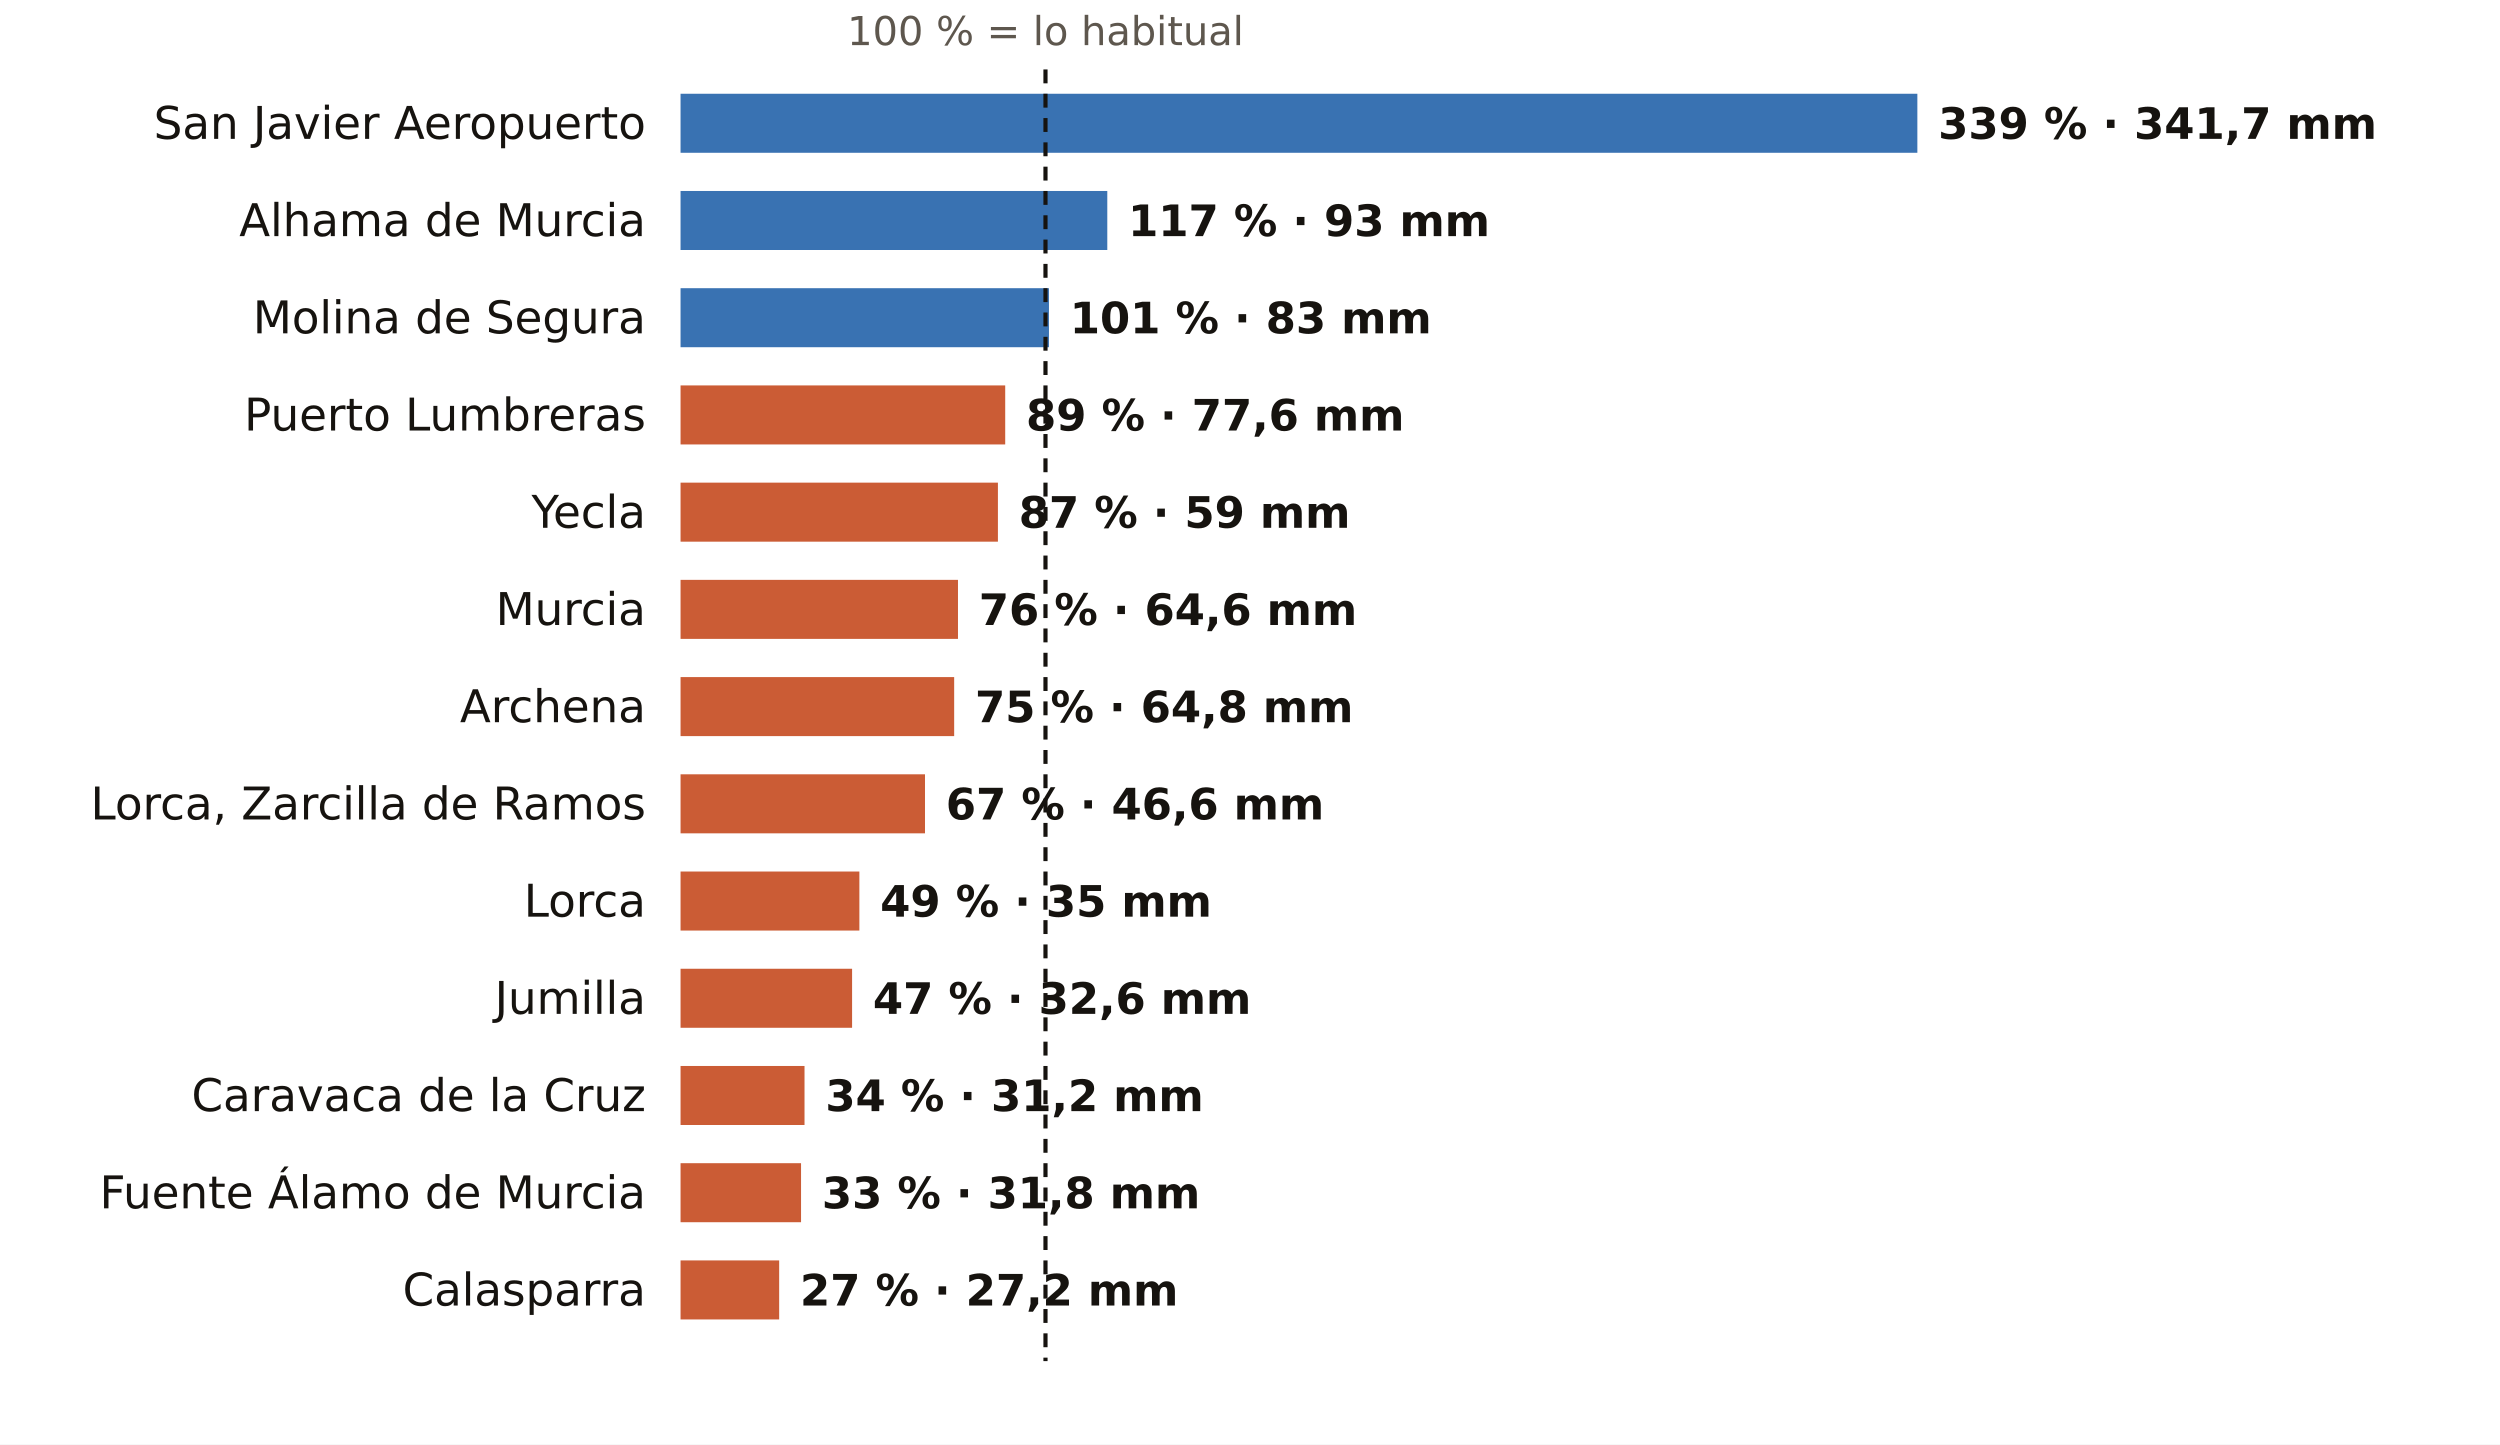
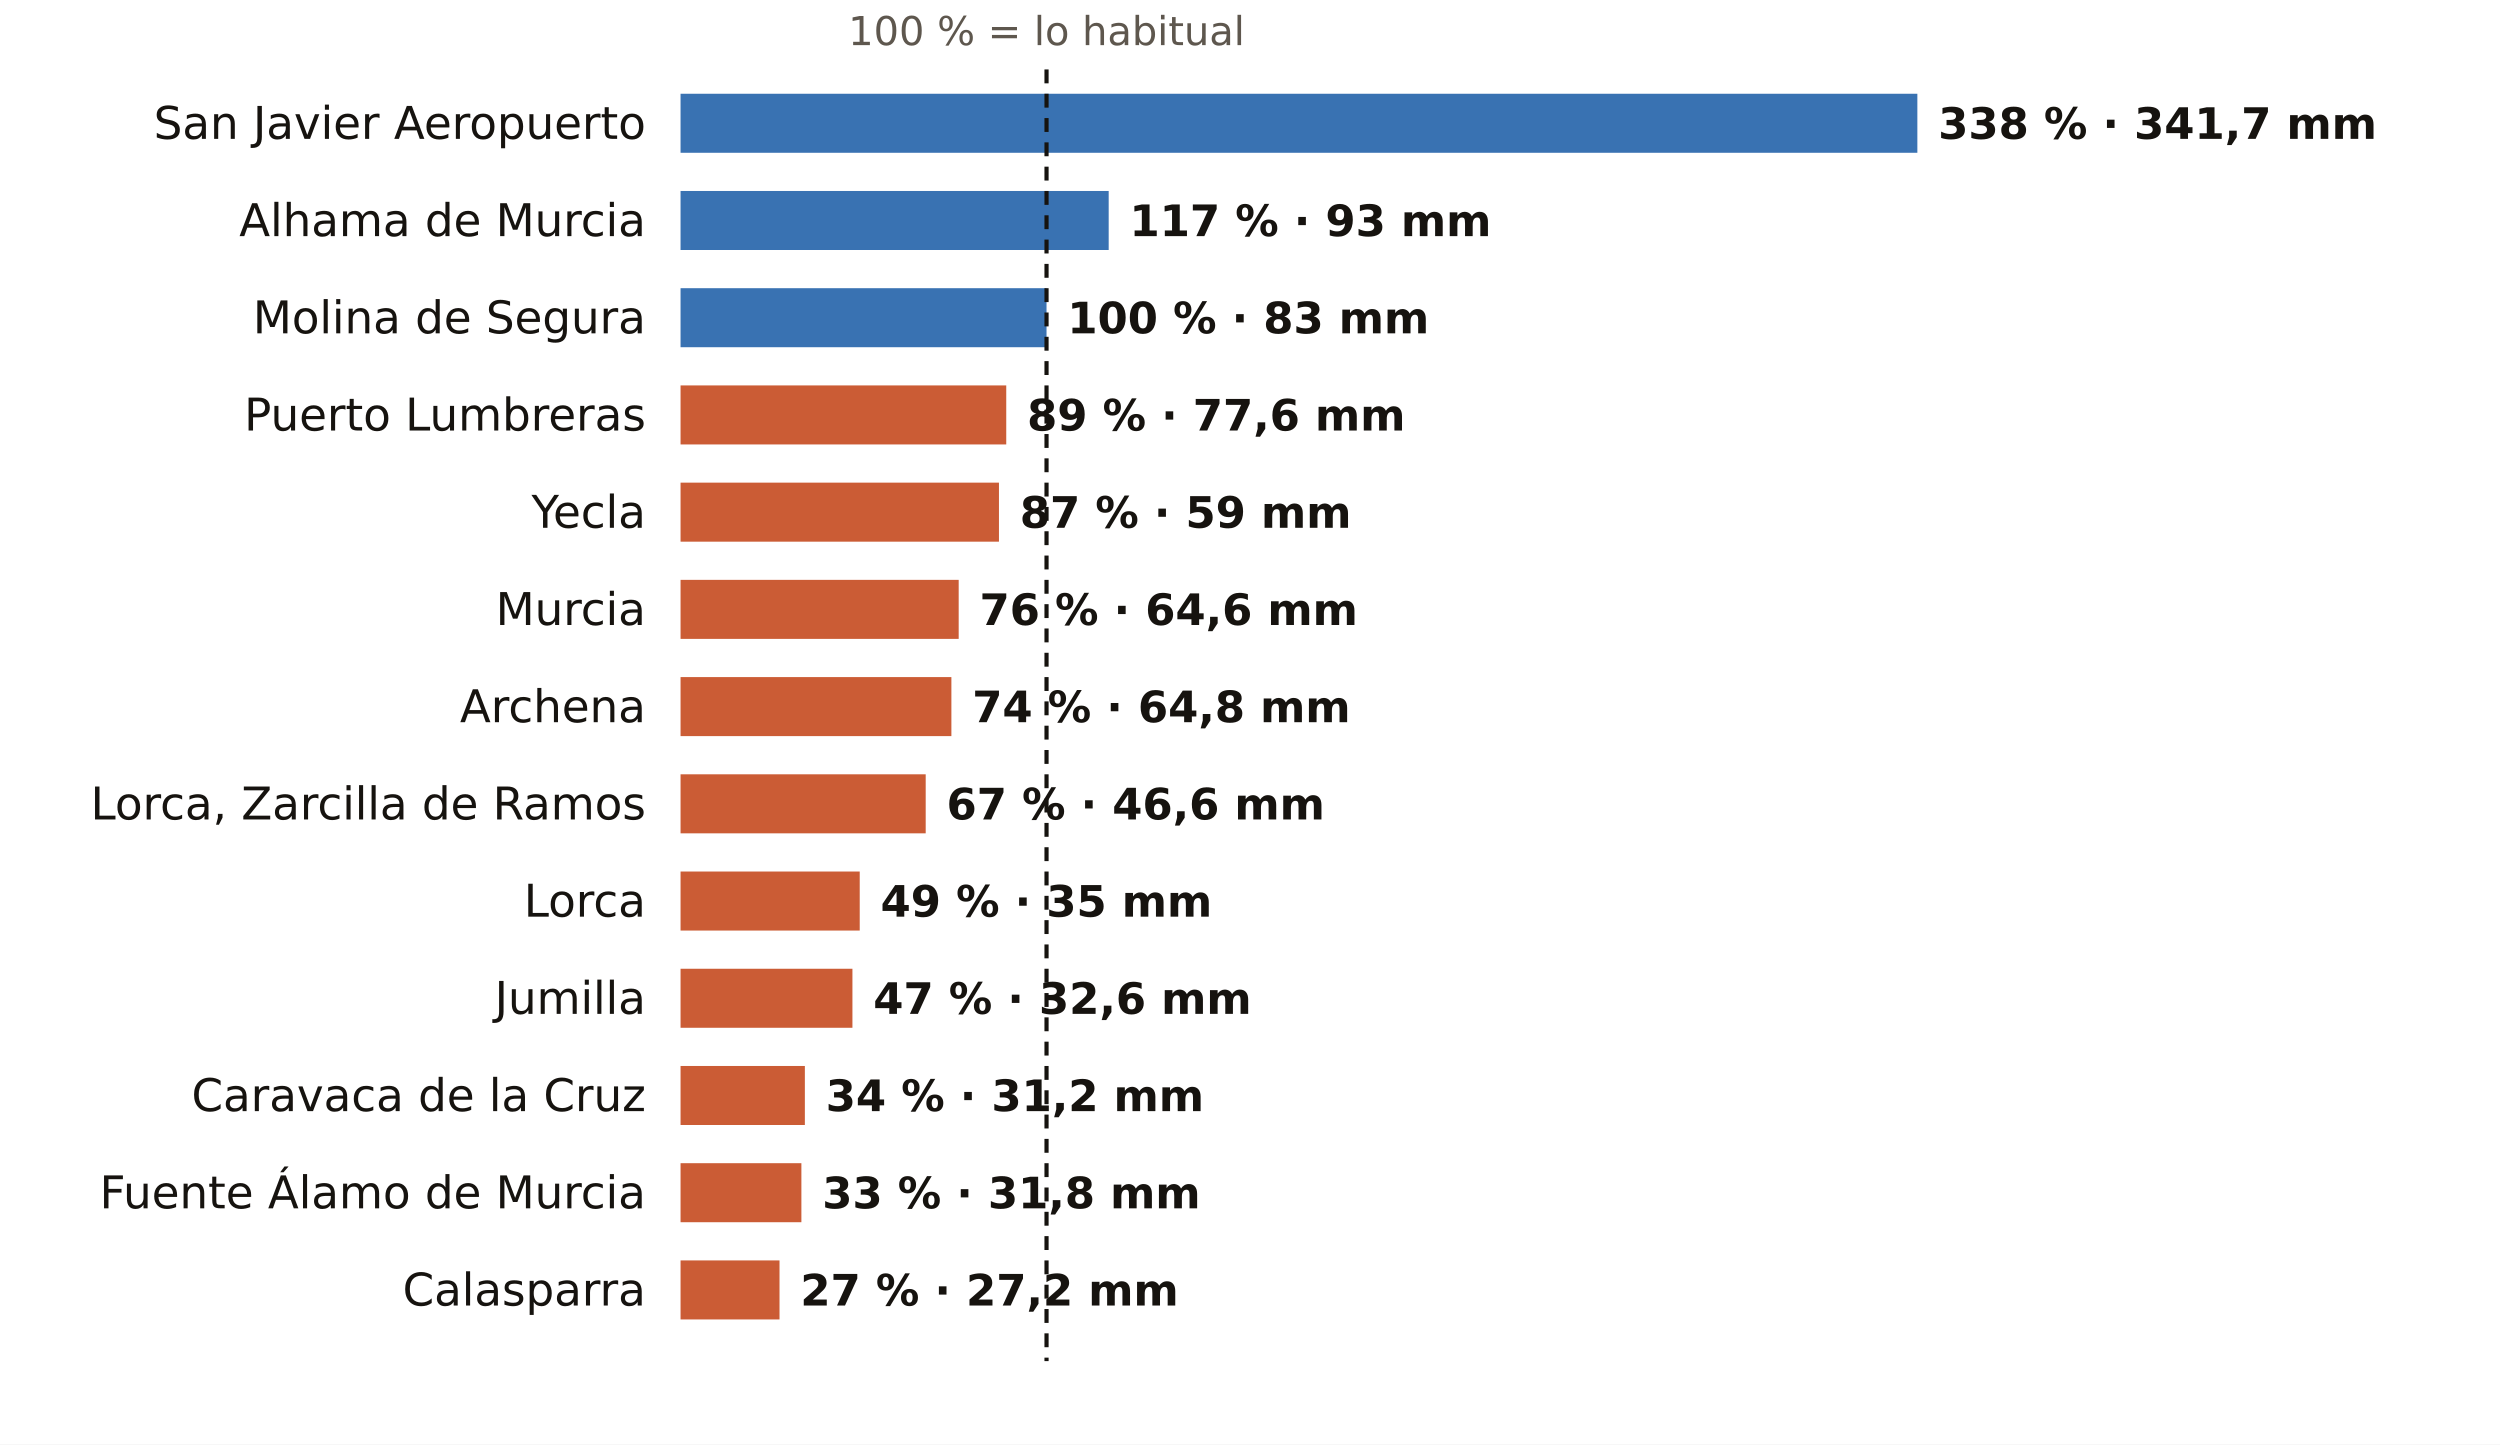
<svg xmlns="http://www.w3.org/2000/svg" viewBox="0 0 720 416" width="720" height="416" role="img" aria-label="El otoño en los pluviómetros de AEMET de Murcia: % de lo habitual">
  <rect width="720" height="416" fill="#FFFFFF" />
-   <text x="301.1" y="13.0" font-size="11.5" fill="#5E574E" text-anchor="middle" font-weight="400" font-family="Public Sans, DejaVu Sans, Arial, sans-serif">100 % = lo habitual</text>
+   <text x="301.4" y="13.0" font-size="11.5" fill="#5E574E" text-anchor="middle" font-weight="400" font-family="Public Sans, DejaVu Sans, Arial, sans-serif">100 % = lo habitual</text>
  <text x="186.0" y="40.0" font-size="13" fill="#16130F" text-anchor="end" font-weight="500" font-family="Public Sans, DejaVu Sans, Arial, sans-serif">San Javier Aeropuerto</text>
  <rect x="196" y="27" width="356.2" height="17" fill="#1F5FA8" opacity="0.88" />
-   <text x="558.2" y="40.0" font-size="12.5" fill="#16130F" text-anchor="start" font-weight="600" font-family="Public Sans, DejaVu Sans, Arial, sans-serif">339 % · 341,7 mm</text>
+   <text x="558.2" y="40.0" font-size="12.5" fill="#16130F" text-anchor="start" font-weight="600" font-family="Public Sans, DejaVu Sans, Arial, sans-serif">338 % · 341,7 mm</text>
  <text x="186.0" y="68.0" font-size="13" fill="#16130F" text-anchor="end" font-weight="500" font-family="Public Sans, DejaVu Sans, Arial, sans-serif">Alhama de Murcia</text>
-   <rect x="196" y="55" width="122.9" height="17" fill="#1F5FA8" opacity="0.88" />
-   <text x="324.9" y="68.0" font-size="12.5" fill="#16130F" text-anchor="start" font-weight="600" font-family="Public Sans, DejaVu Sans, Arial, sans-serif">117 % · 93 mm</text>
+   <rect x="196" y="55" width="123.3" height="17" fill="#1F5FA8" opacity="0.88" />
+   <text x="325.3" y="68.0" font-size="12.5" fill="#16130F" text-anchor="start" font-weight="600" font-family="Public Sans, DejaVu Sans, Arial, sans-serif">117 % · 93 mm</text>
  <text x="186.0" y="96.0" font-size="13" fill="#16130F" text-anchor="end" font-weight="500" font-family="Public Sans, DejaVu Sans, Arial, sans-serif">Molina de Segura</text>
-   <rect x="196" y="83" width="106.1" height="17" fill="#1F5FA8" opacity="0.88" />
-   <text x="308.1" y="96.0" font-size="12.5" fill="#16130F" text-anchor="start" font-weight="600" font-family="Public Sans, DejaVu Sans, Arial, sans-serif">101 % · 83 mm</text>
+   <rect x="196" y="83" width="105.4" height="17" fill="#1F5FA8" opacity="0.88" />
+   <text x="307.4" y="96.0" font-size="12.5" fill="#16130F" text-anchor="start" font-weight="600" font-family="Public Sans, DejaVu Sans, Arial, sans-serif">100 % · 83 mm</text>
  <text x="186.0" y="124.0" font-size="13" fill="#16130F" text-anchor="end" font-weight="500" font-family="Public Sans, DejaVu Sans, Arial, sans-serif">Puerto Lumbreras</text>
-   <rect x="196" y="111" width="93.5" height="17" fill="#C4461A" opacity="0.88" />
-   <text x="295.5" y="124.0" font-size="12.5" fill="#16130F" text-anchor="start" font-weight="600" font-family="Public Sans, DejaVu Sans, Arial, sans-serif">89 % · 77,6 mm</text>
+   <rect x="196" y="111" width="93.8" height="17" fill="#C4461A" opacity="0.88" />
+   <text x="295.8" y="124.0" font-size="12.5" fill="#16130F" text-anchor="start" font-weight="600" font-family="Public Sans, DejaVu Sans, Arial, sans-serif">89 % · 77,6 mm</text>
  <text x="186.0" y="152.0" font-size="13" fill="#16130F" text-anchor="end" font-weight="500" font-family="Public Sans, DejaVu Sans, Arial, sans-serif">Yecla</text>
-   <rect x="196" y="139" width="91.4" height="17" fill="#C4461A" opacity="0.88" />
-   <text x="293.4" y="152.0" font-size="12.5" fill="#16130F" text-anchor="start" font-weight="600" font-family="Public Sans, DejaVu Sans, Arial, sans-serif">87 % · 59 mm</text>
+   <rect x="196" y="139" width="91.7" height="17" fill="#C4461A" opacity="0.88" />
+   <text x="293.7" y="152.0" font-size="12.5" fill="#16130F" text-anchor="start" font-weight="600" font-family="Public Sans, DejaVu Sans, Arial, sans-serif">87 % · 59 mm</text>
  <text x="186.0" y="180.0" font-size="13" fill="#16130F" text-anchor="end" font-weight="500" font-family="Public Sans, DejaVu Sans, Arial, sans-serif">Murcia</text>
-   <rect x="196" y="167" width="79.9" height="17" fill="#C4461A" opacity="0.88" />
-   <text x="281.9" y="180.0" font-size="12.5" fill="#16130F" text-anchor="start" font-weight="600" font-family="Public Sans, DejaVu Sans, Arial, sans-serif">76 % · 64,6 mm</text>
+   <rect x="196" y="167" width="80.1" height="17" fill="#C4461A" opacity="0.88" />
+   <text x="282.1" y="180.0" font-size="12.5" fill="#16130F" text-anchor="start" font-weight="600" font-family="Public Sans, DejaVu Sans, Arial, sans-serif">76 % · 64,6 mm</text>
  <text x="186.0" y="208.0" font-size="13" fill="#16130F" text-anchor="end" font-weight="500" font-family="Public Sans, DejaVu Sans, Arial, sans-serif">Archena</text>
-   <rect x="196" y="195" width="78.8" height="17" fill="#C4461A" opacity="0.88" />
-   <text x="280.8" y="208.0" font-size="12.5" fill="#16130F" text-anchor="start" font-weight="600" font-family="Public Sans, DejaVu Sans, Arial, sans-serif">75 % · 64,8 mm</text>
+   <rect x="196" y="195" width="78.0" height="17" fill="#C4461A" opacity="0.88" />
+   <text x="280.0" y="208.0" font-size="12.5" fill="#16130F" text-anchor="start" font-weight="600" font-family="Public Sans, DejaVu Sans, Arial, sans-serif">74 % · 64,8 mm</text>
  <text x="186.0" y="236.0" font-size="13" fill="#16130F" text-anchor="end" font-weight="500" font-family="Public Sans, DejaVu Sans, Arial, sans-serif">Lorca, Zarcilla de Ramos</text>
-   <rect x="196" y="223" width="70.4" height="17" fill="#C4461A" opacity="0.88" />
-   <text x="272.4" y="236.0" font-size="12.5" fill="#16130F" text-anchor="start" font-weight="600" font-family="Public Sans, DejaVu Sans, Arial, sans-serif">67 % · 46,6 mm</text>
+   <rect x="196" y="223" width="70.6" height="17" fill="#C4461A" opacity="0.88" />
+   <text x="272.6" y="236.0" font-size="12.5" fill="#16130F" text-anchor="start" font-weight="600" font-family="Public Sans, DejaVu Sans, Arial, sans-serif">67 % · 46,6 mm</text>
  <text x="186.0" y="264.0" font-size="13" fill="#16130F" text-anchor="end" font-weight="500" font-family="Public Sans, DejaVu Sans, Arial, sans-serif">Lorca</text>
-   <rect x="196" y="251" width="51.5" height="17" fill="#C4461A" opacity="0.88" />
-   <text x="253.5" y="264.0" font-size="12.5" fill="#16130F" text-anchor="start" font-weight="600" font-family="Public Sans, DejaVu Sans, Arial, sans-serif">49 % · 35 mm</text>
+   <rect x="196" y="251" width="51.6" height="17" fill="#C4461A" opacity="0.88" />
+   <text x="253.6" y="264.0" font-size="12.5" fill="#16130F" text-anchor="start" font-weight="600" font-family="Public Sans, DejaVu Sans, Arial, sans-serif">49 % · 35 mm</text>
  <text x="186.0" y="292.0" font-size="13" fill="#16130F" text-anchor="end" font-weight="500" font-family="Public Sans, DejaVu Sans, Arial, sans-serif">Jumilla</text>
-   <rect x="196" y="279" width="49.4" height="17" fill="#C4461A" opacity="0.88" />
-   <text x="251.4" y="292.0" font-size="12.5" fill="#16130F" text-anchor="start" font-weight="600" font-family="Public Sans, DejaVu Sans, Arial, sans-serif">47 % · 32,6 mm</text>
+   <rect x="196" y="279" width="49.5" height="17" fill="#C4461A" opacity="0.88" />
+   <text x="251.5" y="292.0" font-size="12.5" fill="#16130F" text-anchor="start" font-weight="600" font-family="Public Sans, DejaVu Sans, Arial, sans-serif">47 % · 32,6 mm</text>
  <text x="186.0" y="320.0" font-size="13" fill="#16130F" text-anchor="end" font-weight="500" font-family="Public Sans, DejaVu Sans, Arial, sans-serif">Caravaca de la Cruz</text>
-   <rect x="196" y="307" width="35.7" height="17" fill="#C4461A" opacity="0.88" />
-   <text x="237.7" y="320.0" font-size="12.5" fill="#16130F" text-anchor="start" font-weight="600" font-family="Public Sans, DejaVu Sans, Arial, sans-serif">34 % · 31,2 mm</text>
+   <rect x="196" y="307" width="35.8" height="17" fill="#C4461A" opacity="0.88" />
+   <text x="237.8" y="320.0" font-size="12.5" fill="#16130F" text-anchor="start" font-weight="600" font-family="Public Sans, DejaVu Sans, Arial, sans-serif">34 % · 31,2 mm</text>
  <text x="186.0" y="348.0" font-size="13" fill="#16130F" text-anchor="end" font-weight="500" font-family="Public Sans, DejaVu Sans, Arial, sans-serif">Fuente Álamo de Murcia</text>
-   <rect x="196" y="335" width="34.7" height="17" fill="#C4461A" opacity="0.88" />
-   <text x="236.7" y="348.0" font-size="12.5" fill="#16130F" text-anchor="start" font-weight="600" font-family="Public Sans, DejaVu Sans, Arial, sans-serif">33 % · 31,8 mm</text>
+   <rect x="196" y="335" width="34.8" height="17" fill="#C4461A" opacity="0.88" />
+   <text x="236.8" y="348.0" font-size="12.5" fill="#16130F" text-anchor="start" font-weight="600" font-family="Public Sans, DejaVu Sans, Arial, sans-serif">33 % · 31,8 mm</text>
  <text x="186.0" y="376.0" font-size="13" fill="#16130F" text-anchor="end" font-weight="500" font-family="Public Sans, DejaVu Sans, Arial, sans-serif">Calasparra</text>
-   <rect x="196" y="363" width="28.4" height="17" fill="#C4461A" opacity="0.88" />
-   <text x="230.4" y="376.0" font-size="12.5" fill="#16130F" text-anchor="start" font-weight="600" font-family="Public Sans, DejaVu Sans, Arial, sans-serif">27 % · 27,2 mm</text>
-   <line x1="301.1" x2="301.1" y1="20" y2="392" stroke="#16130F" stroke-width="1.2" stroke-dasharray="4 3" />
+   <rect x="196" y="363" width="28.5" height="17" fill="#C4461A" opacity="0.88" />
+   <text x="230.5" y="376.0" font-size="12.5" fill="#16130F" text-anchor="start" font-weight="600" font-family="Public Sans, DejaVu Sans, Arial, sans-serif">27 % · 27,2 mm</text>
+   <line x1="301.4" x2="301.4" y1="20" y2="392" stroke="#16130F" stroke-width="1.2" stroke-dasharray="4 3" />
</svg>
